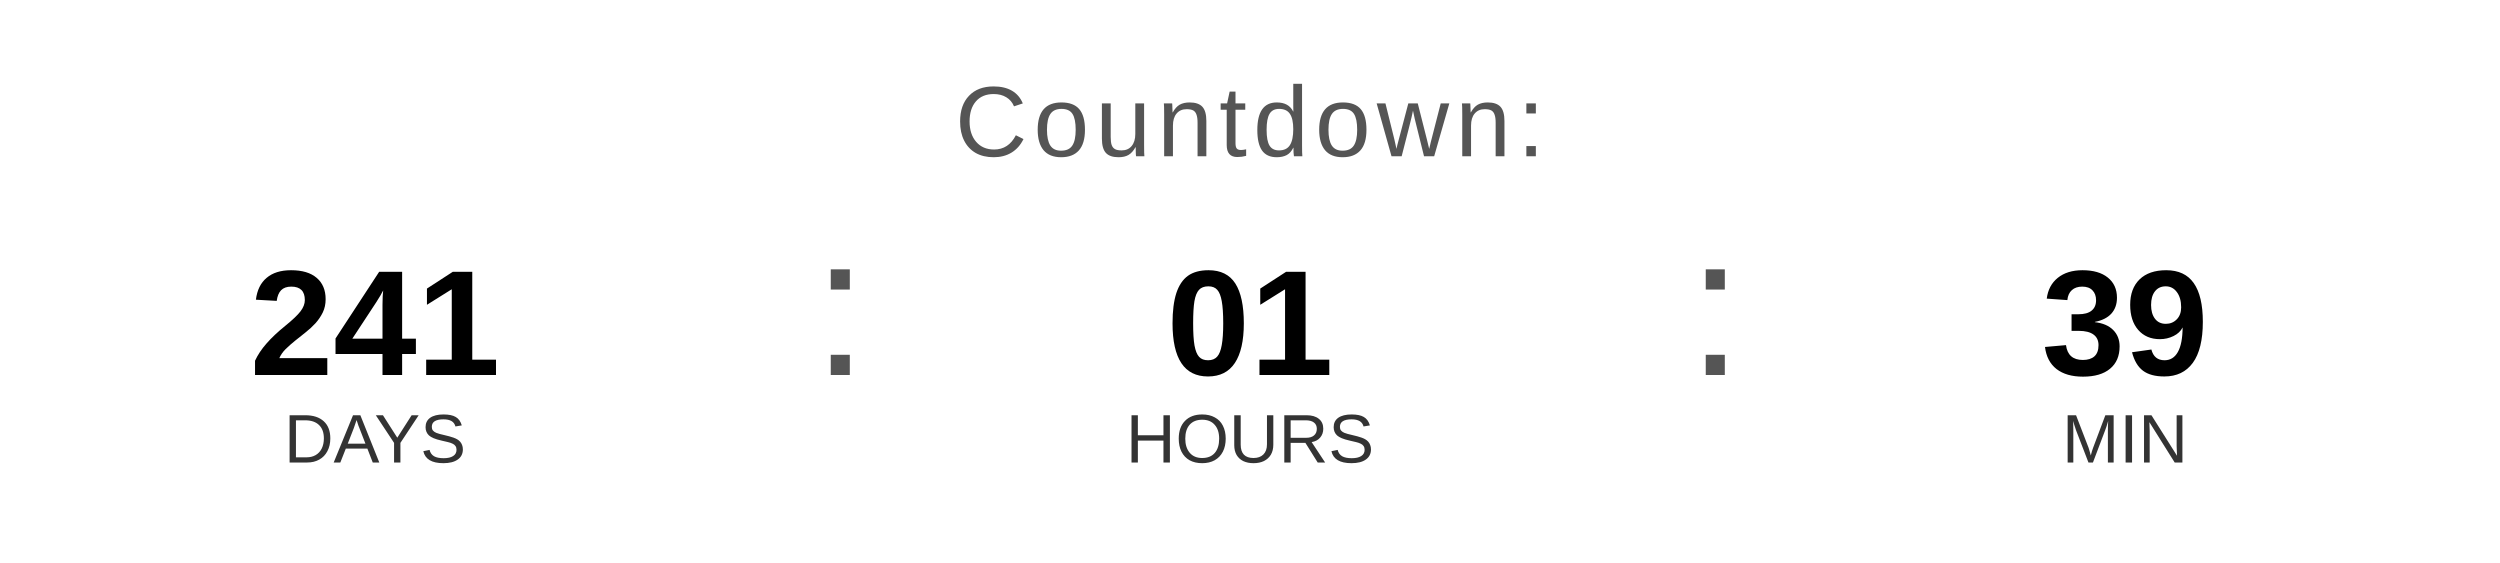
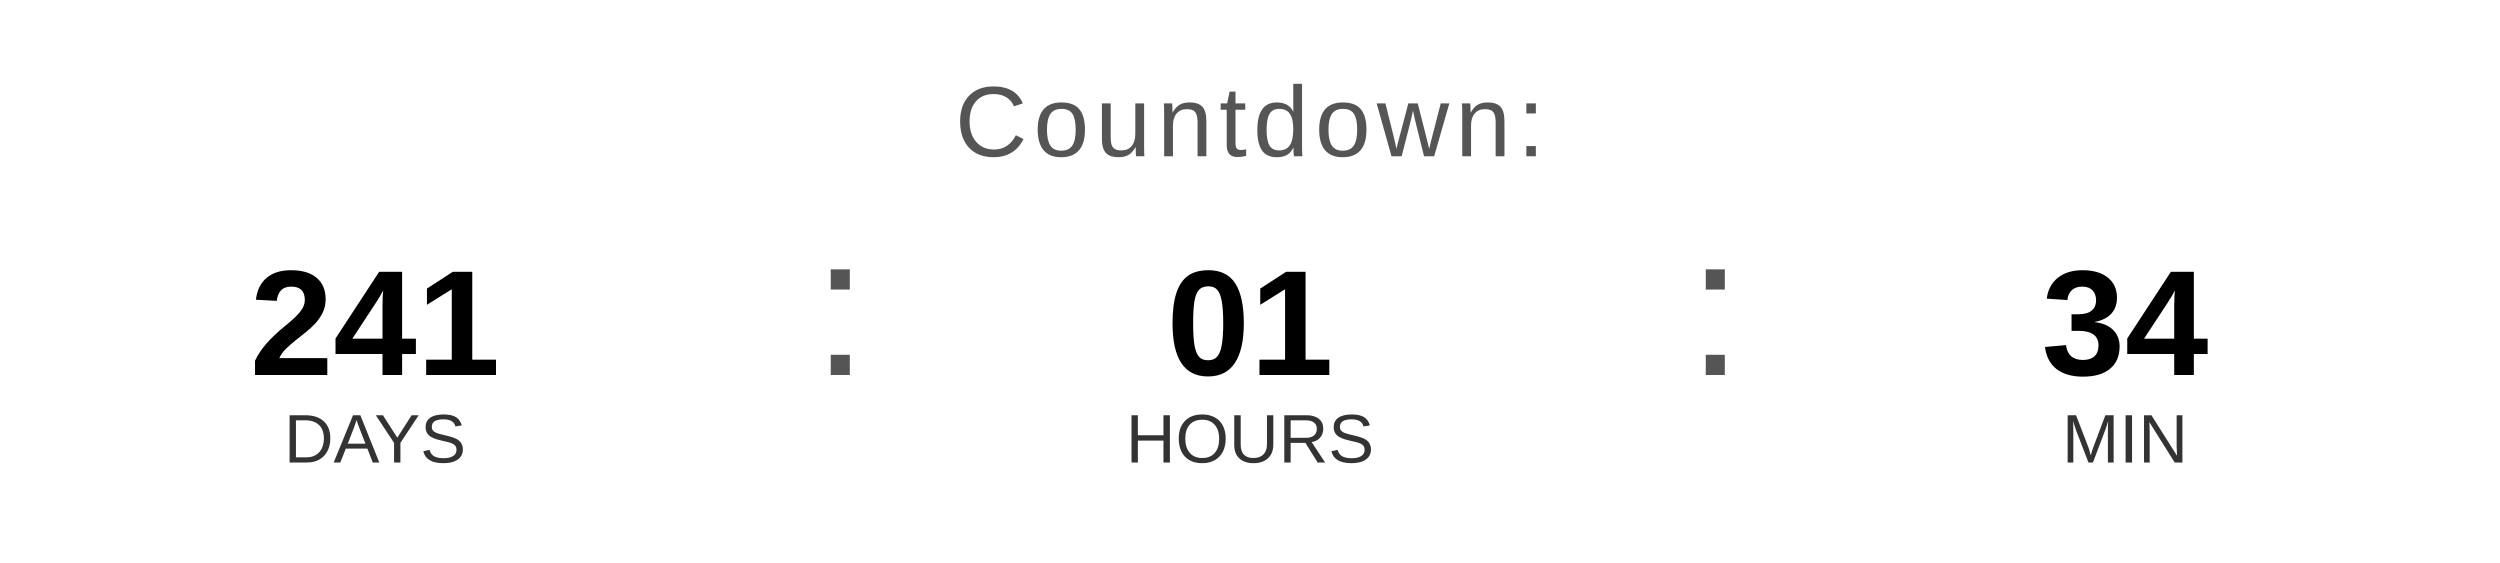
<svg xmlns="http://www.w3.org/2000/svg" width="400" height="90" viewBox="0 0 400 90">
  <text x="200" y="25" font-family="Arial, Helvetica, sans-serif" font-size="16" fill="#555555" text-anchor="middle" letter-spacing="1">
    Countdown:
  </text>
  <text x="60" y="60" font-family="Arial, Helvetica, sans-serif" font-size="24" font-weight="bold" fill="#000000" text-anchor="middle">241</text>
  <text x="60" y="74" font-family="Arial, Helvetica, sans-serif" font-size="11" fill="#333333" text-anchor="middle">DAYS</text>
  <text x="130" y="60" font-family="Arial, sans-serif" font-size="32" fill="#555555">:</text>
  <text x="200" y="60" font-family="Arial, Helvetica, sans-serif" font-size="24" font-weight="bold" fill="#000000" text-anchor="middle">01</text>
  <text x="200" y="74" font-family="Arial, Helvetica, sans-serif" font-size="11" fill="#333333" text-anchor="middle">HOURS</text>
  <text x="270" y="60" font-family="Arial, sans-serif" font-size="32" fill="#555555">:</text>
-   <text x="340" y="60" font-family="Arial, Helvetica, sans-serif" font-size="24" font-weight="bold" fill="#000000" text-anchor="middle">39</text>
+   <text x="340" y="60" font-family="Arial, Helvetica, sans-serif" font-size="24" font-weight="bold" fill="#000000" text-anchor="middle">34</text>
  <text x="340" y="74" font-family="Arial, Helvetica, sans-serif" font-size="11" fill="#333333" text-anchor="middle">MIN</text>
</svg>
